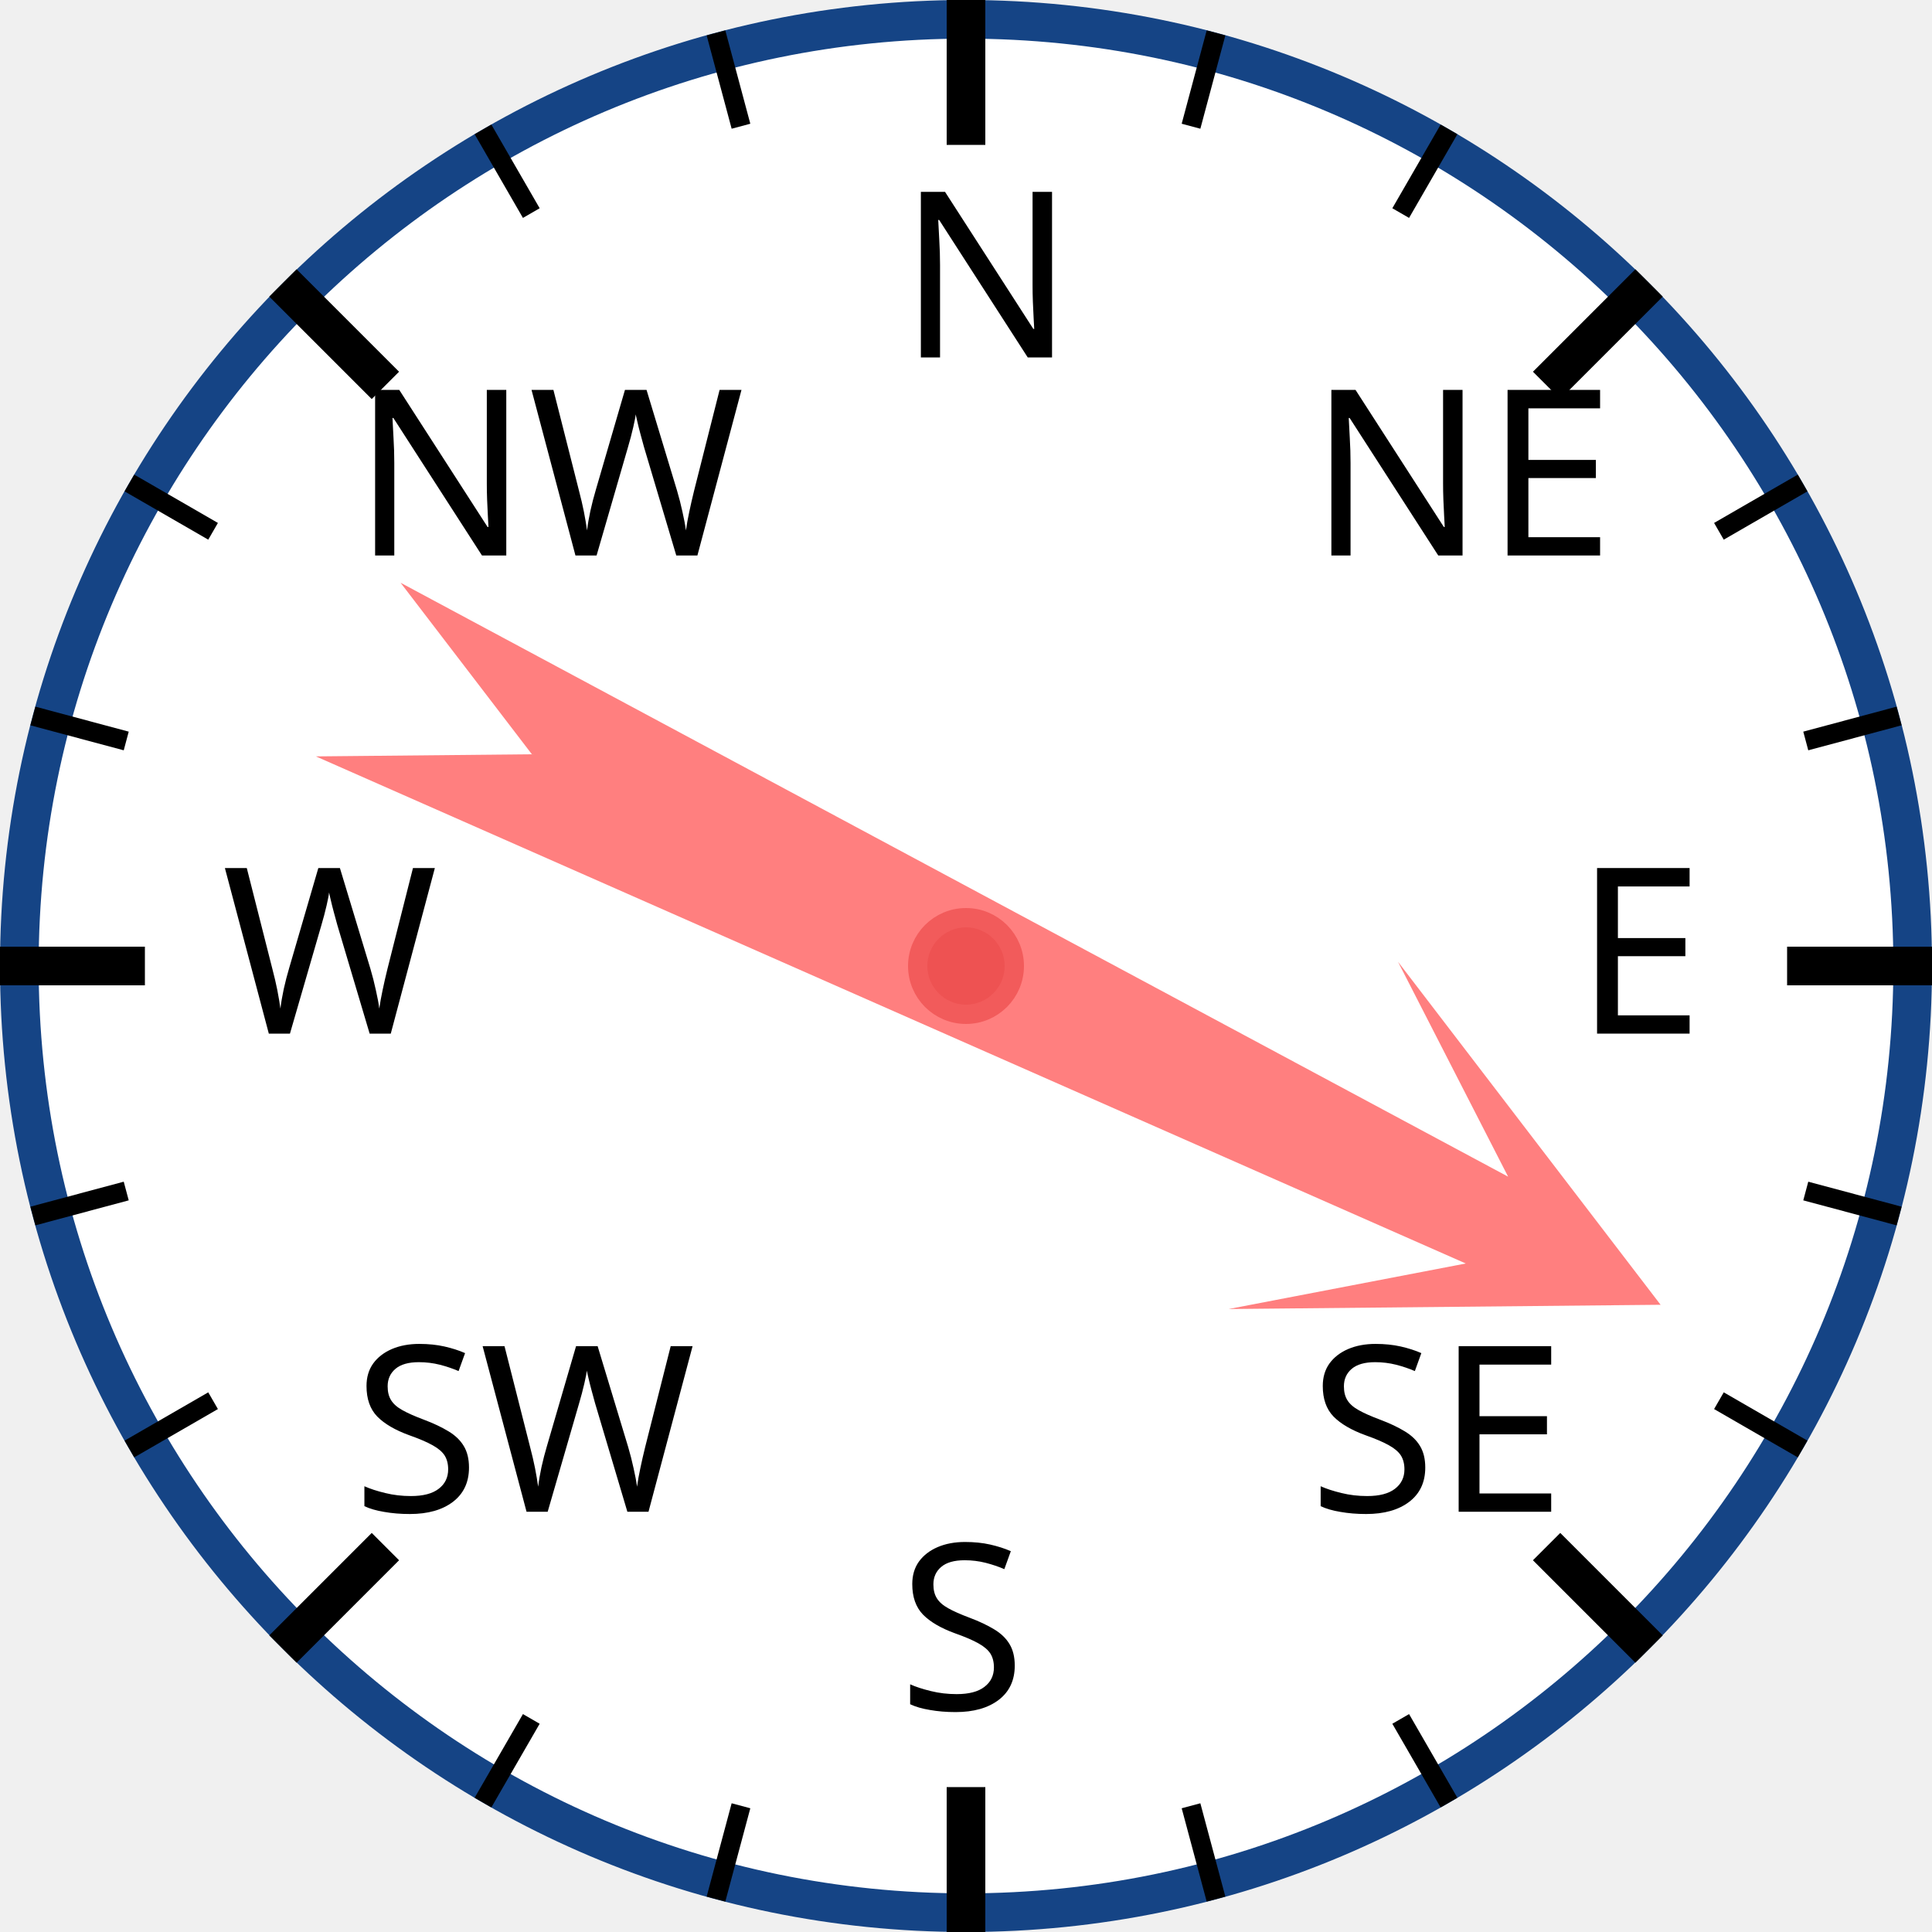
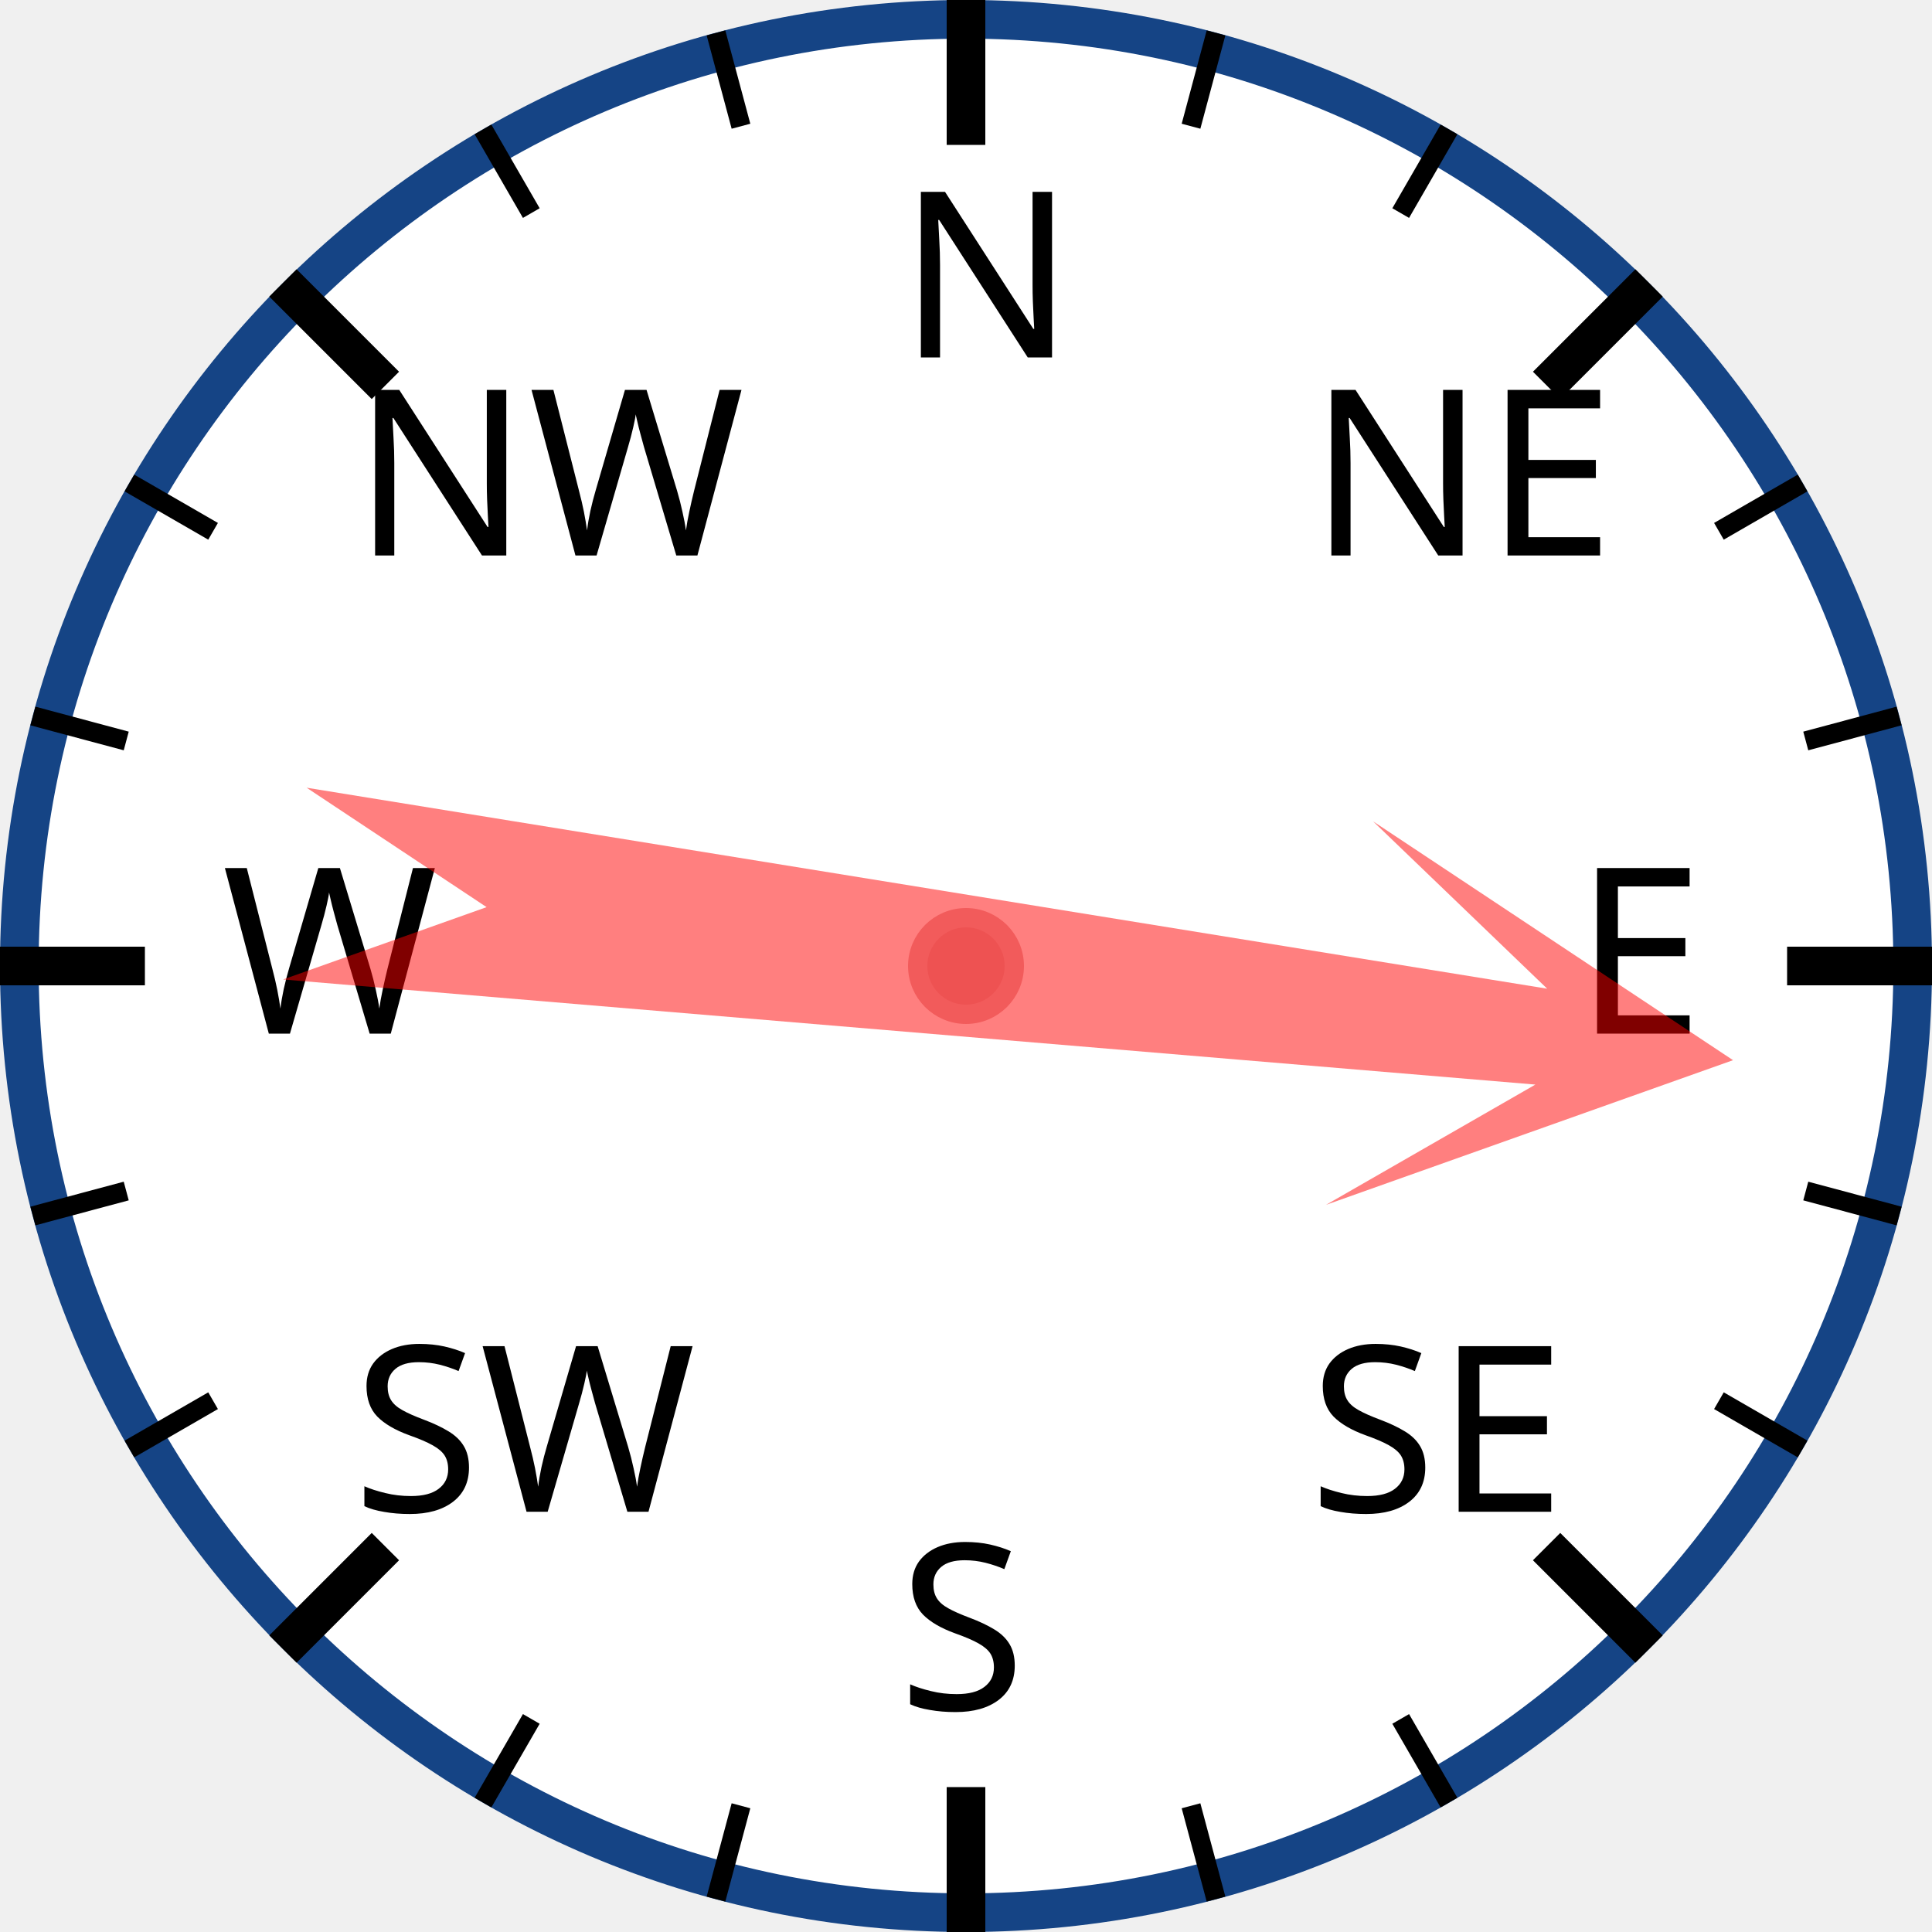
<svg xmlns="http://www.w3.org/2000/svg" width="120px" height="120px" viewBox="0 0 200 200">
  <circle cx="100" cy="100" r="98" style="fill: white; stroke: #154485; stroke-width: 4;" />
  <text x="93.0" y="37.0" style="font-family: sans-serif; font-size: 18pt;">N</text>
  <line x1="100.0" y1="0.0" x2="100.0" y2="15.0" style="stroke: black; stroke-width: 4;" />
  <line x1="74.118" y1="3.407" x2="76.706" y2="13.067" style="stroke: black; stroke-width: 2;" />
  <line x1="50" y1="13.397" x2="55" y2="22.058" style="stroke: black; stroke-width: 2;" />
  <text x="36.503" y="57.503" style="font-family: sans-serif; font-size: 18pt;">NW</text>
  <line x1="29.289" y1="29.289" x2="39.896" y2="39.896" style="stroke: black; stroke-width: 4;" />
  <line x1="13.397" y1="50" x2="22.058" y2="55" style="stroke: black; stroke-width: 2;" />
  <line x1="3.407" y1="74.118" x2="13.067" y2="76.706" style="stroke: black; stroke-width: 2;" />
  <text x="23.0" y="107.0" style="font-family: sans-serif; font-size: 18pt;">W</text>
  <line x1="0.0" y1="100.0" x2="15.0" y2="100.0" style="stroke: black; stroke-width: 4;" />
  <line x1="3.407" y1="125.882" x2="13.067" y2="123.294" style="stroke: black; stroke-width: 2;" />
  <line x1="13.397" y1="150" x2="22.058" y2="145" style="stroke: black; stroke-width: 2;" />
  <text x="36.503" y="156.497" style="font-family: sans-serif; font-size: 18pt;">SW</text>
  <line x1="29.289" y1="170.711" x2="39.896" y2="160.104" style="stroke: black; stroke-width: 4;" />
  <line x1="50" y1="186.603" x2="55" y2="177.942" style="stroke: black; stroke-width: 2;" />
  <line x1="74.118" y1="196.593" x2="76.706" y2="186.933" style="stroke: black; stroke-width: 2;" />
  <text x="93" y="177.0" style="font-family: sans-serif; font-size: 18pt;">S</text>
  <line x1="100" y1="200.0" x2="100" y2="185.0" style="stroke: black; stroke-width: 4;" />
  <line x1="125.882" y1="196.593" x2="123.294" y2="186.933" style="stroke: black; stroke-width: 2;" />
  <line x1="150.0" y1="186.603" x2="145.0" y2="177.942" style="stroke: black; stroke-width: 2;" />
  <text x="135.497" y="156.497" style="font-family: sans-serif; font-size: 18pt;">SE</text>
  <line x1="170.711" y1="170.711" x2="160.104" y2="160.104" style="stroke: black; stroke-width: 4;" />
  <line x1="186.603" y1="150" x2="177.942" y2="145" style="stroke: black; stroke-width: 2;" />
  <line x1="196.593" y1="125.882" x2="186.933" y2="123.294" style="stroke: black; stroke-width: 2;" />
  <text x="163.0" y="107" style="font-family: sans-serif; font-size: 18pt;">E</text>
  <line x1="200.0" y1="100" x2="185.0" y2="100" style="stroke: black; stroke-width: 4;" />
  <line x1="196.593" y1="74.118" x2="186.933" y2="76.706" style="stroke: black; stroke-width: 2;" />
  <line x1="186.603" y1="50" x2="177.942" y2="55" style="stroke: black; stroke-width: 2;" />
  <text x="135.497" y="57.503" style="font-family: sans-serif; font-size: 18pt;">NE</text>
  <line x1="170.711" y1="29.289" x2="160.104" y2="39.896" style="stroke: black; stroke-width: 4;" />
  <line x1="150" y1="13.397" x2="145" y2="22.058" style="stroke: black; stroke-width: 2;" />
  <line x1="125.882" y1="3.407" x2="123.294" y2="13.067" style="stroke: black; stroke-width: 2;" />
-   <polygon points="100 20 120 60 105 40 110 170 100 150 90 170 95 40 80 60" style="fill: red; fill-opacity: 0.5;" transform="rotate(116,100,100)" />
+   <polygon points="100 20 120 60 105 40 110 170 100 150 90 170 95 40 80 60" style="fill: red; fill-opacity: 0.5;" transform="rotate(97,100,100)" />
  <circle cx="100" cy="100" r="5" style="fill: #EE5252; stroke: #F25B5B; stroke-width: 2;" />
</svg>
